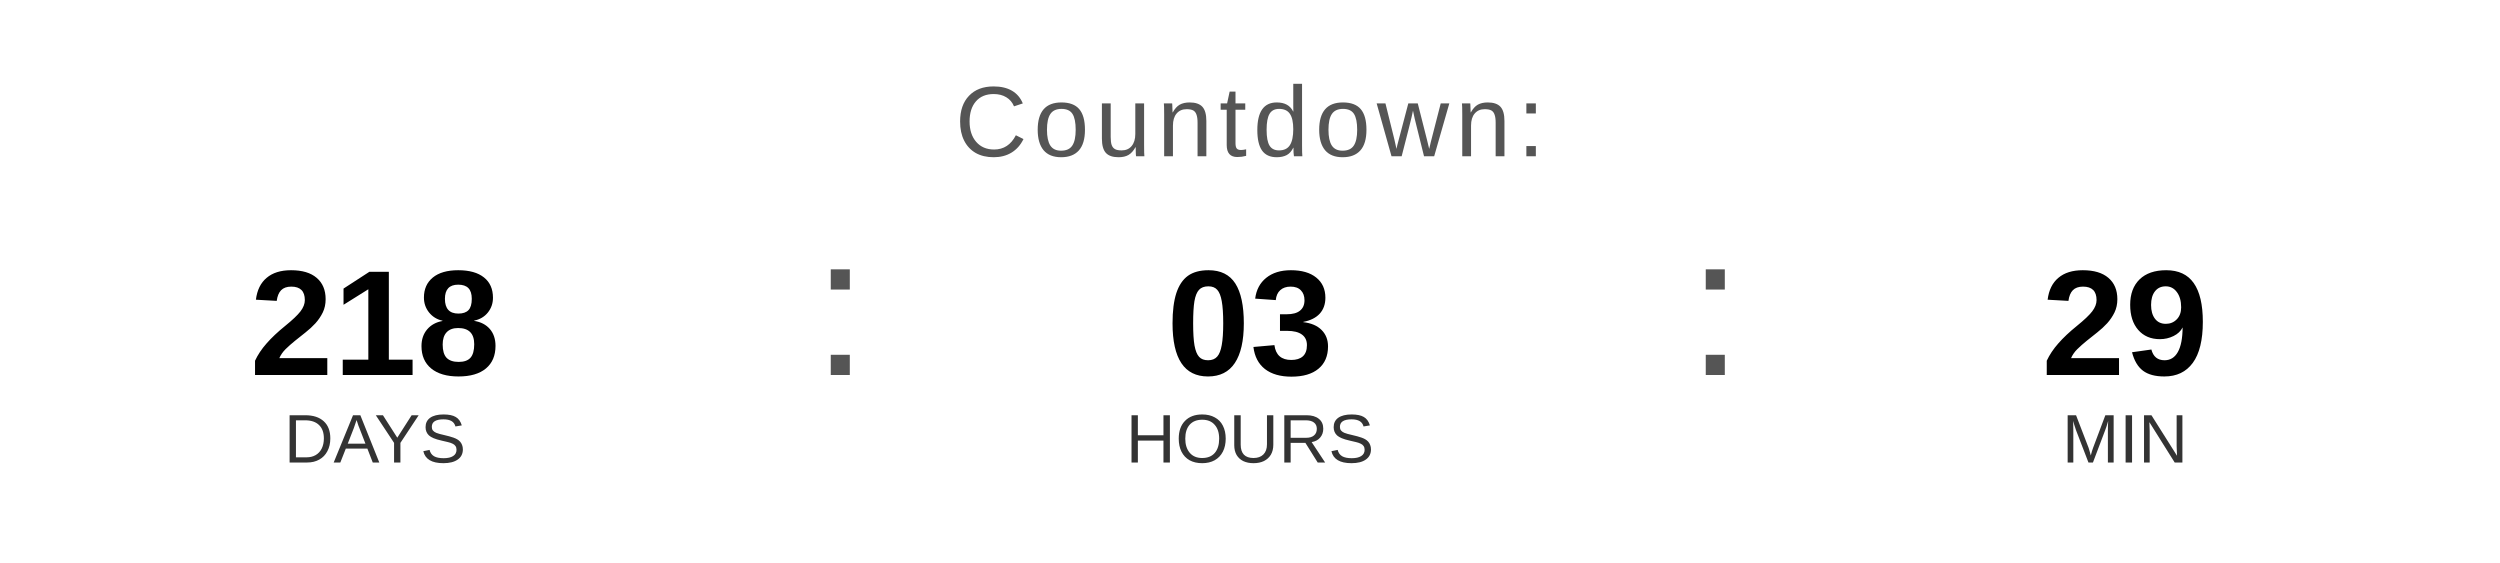
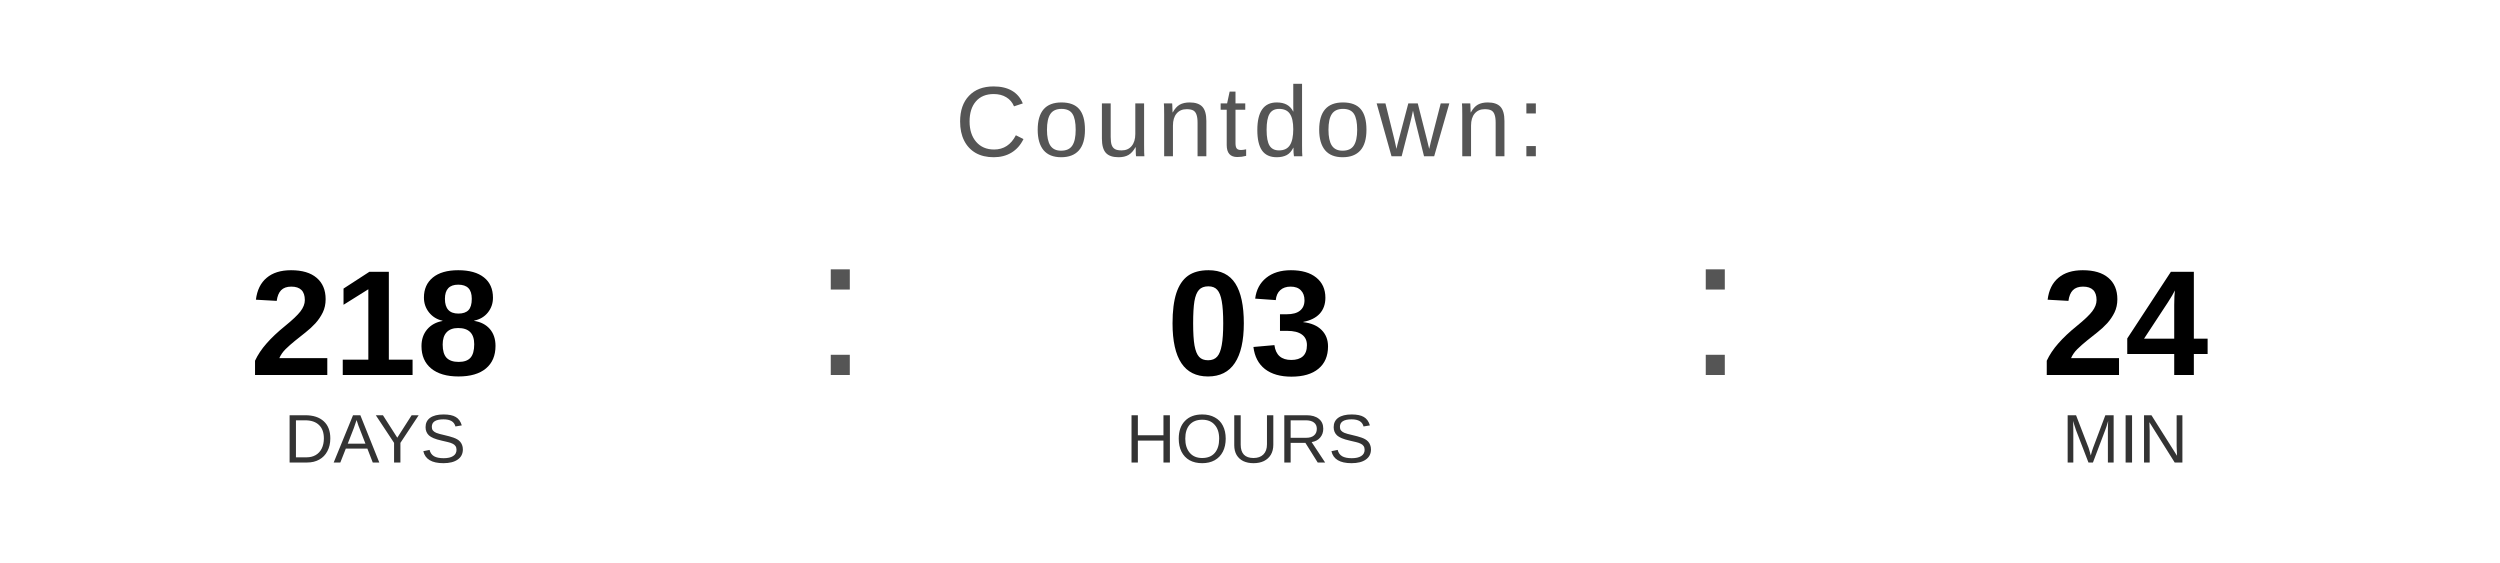
<svg xmlns="http://www.w3.org/2000/svg" width="400" height="90" viewBox="0 0 400 90">
  <text x="200" y="25" font-family="Arial, Helvetica, sans-serif" font-size="16" fill="#555555" text-anchor="middle" letter-spacing="1">
    Countdown:
  </text>
  <text x="60" y="60" font-family="Arial, Helvetica, sans-serif" font-size="24" font-weight="bold" fill="#000000" text-anchor="middle">218</text>
  <text x="60" y="74" font-family="Arial, Helvetica, sans-serif" font-size="11" fill="#333333" text-anchor="middle">DAYS</text>
  <text x="130" y="60" font-family="Arial, sans-serif" font-size="32" fill="#555555">:</text>
  <text x="200" y="60" font-family="Arial, Helvetica, sans-serif" font-size="24" font-weight="bold" fill="#000000" text-anchor="middle">03</text>
  <text x="200" y="74" font-family="Arial, Helvetica, sans-serif" font-size="11" fill="#333333" text-anchor="middle">HOURS</text>
  <text x="270" y="60" font-family="Arial, sans-serif" font-size="32" fill="#555555">:</text>
-   <text x="340" y="60" font-family="Arial, Helvetica, sans-serif" font-size="24" font-weight="bold" fill="#000000" text-anchor="middle">29</text>
+   <text x="340" y="60" font-family="Arial, Helvetica, sans-serif" font-size="24" font-weight="bold" fill="#000000" text-anchor="middle">24</text>
  <text x="340" y="74" font-family="Arial, Helvetica, sans-serif" font-size="11" fill="#333333" text-anchor="middle">MIN</text>
</svg>
